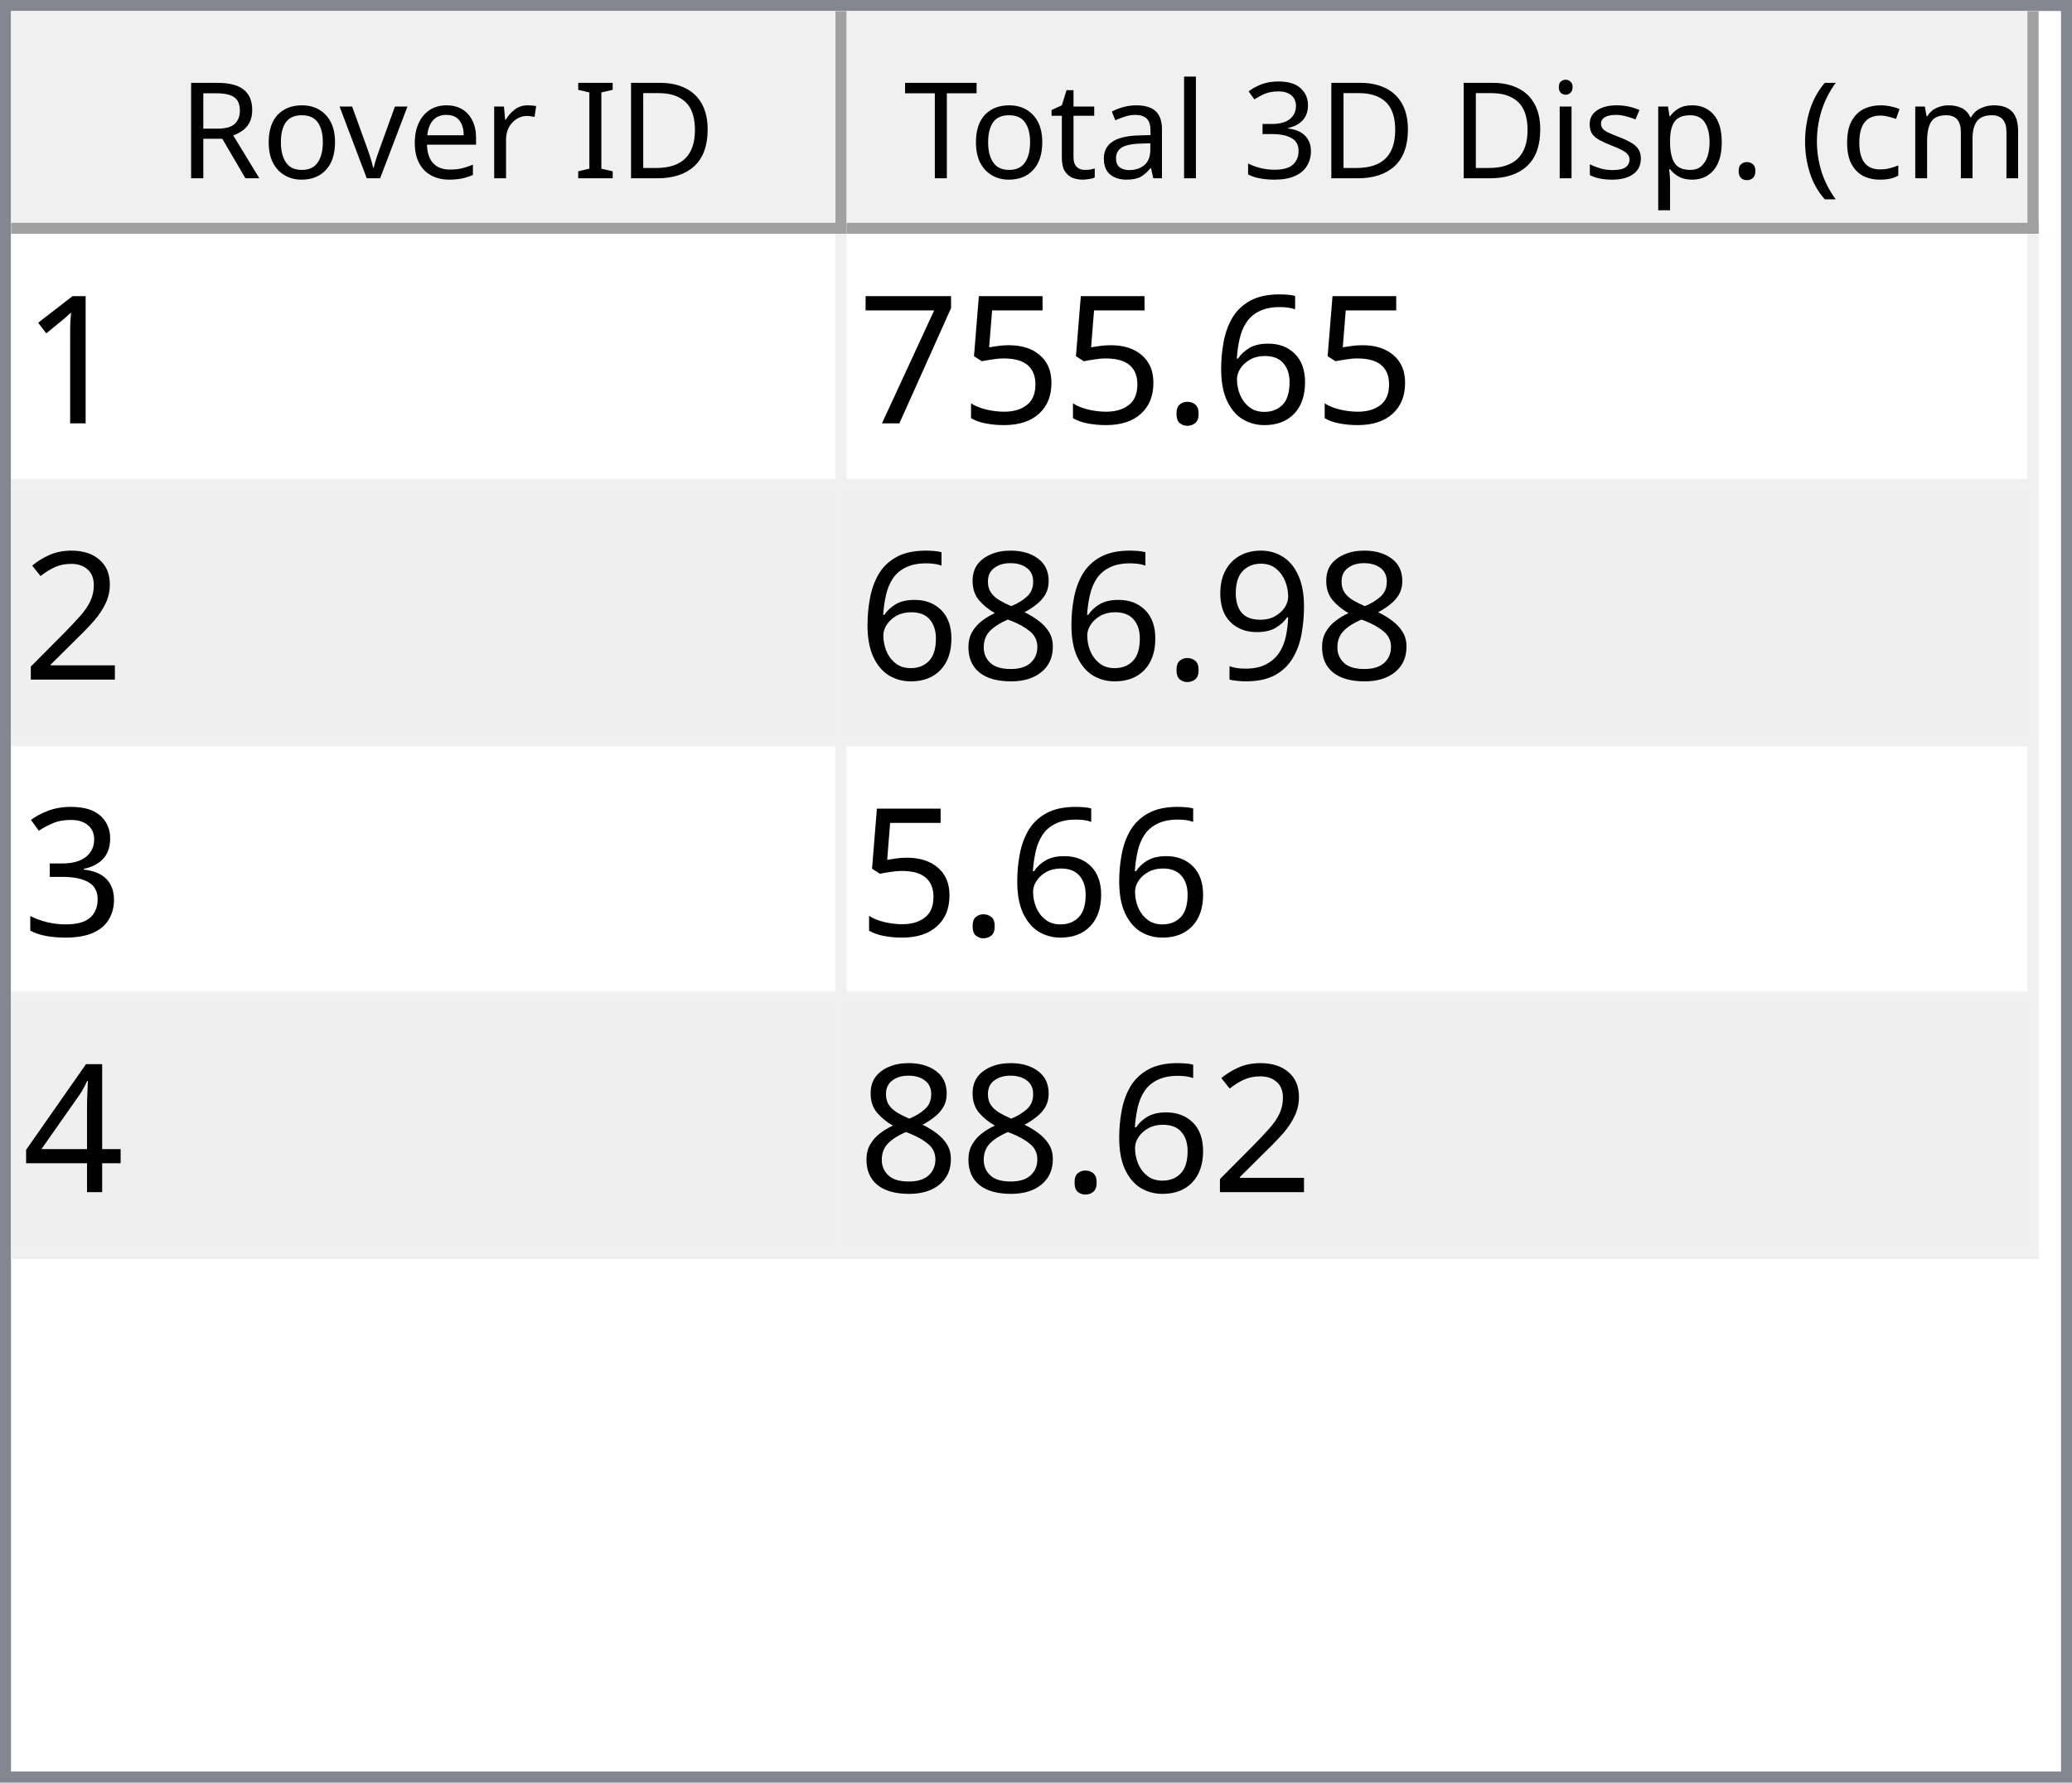
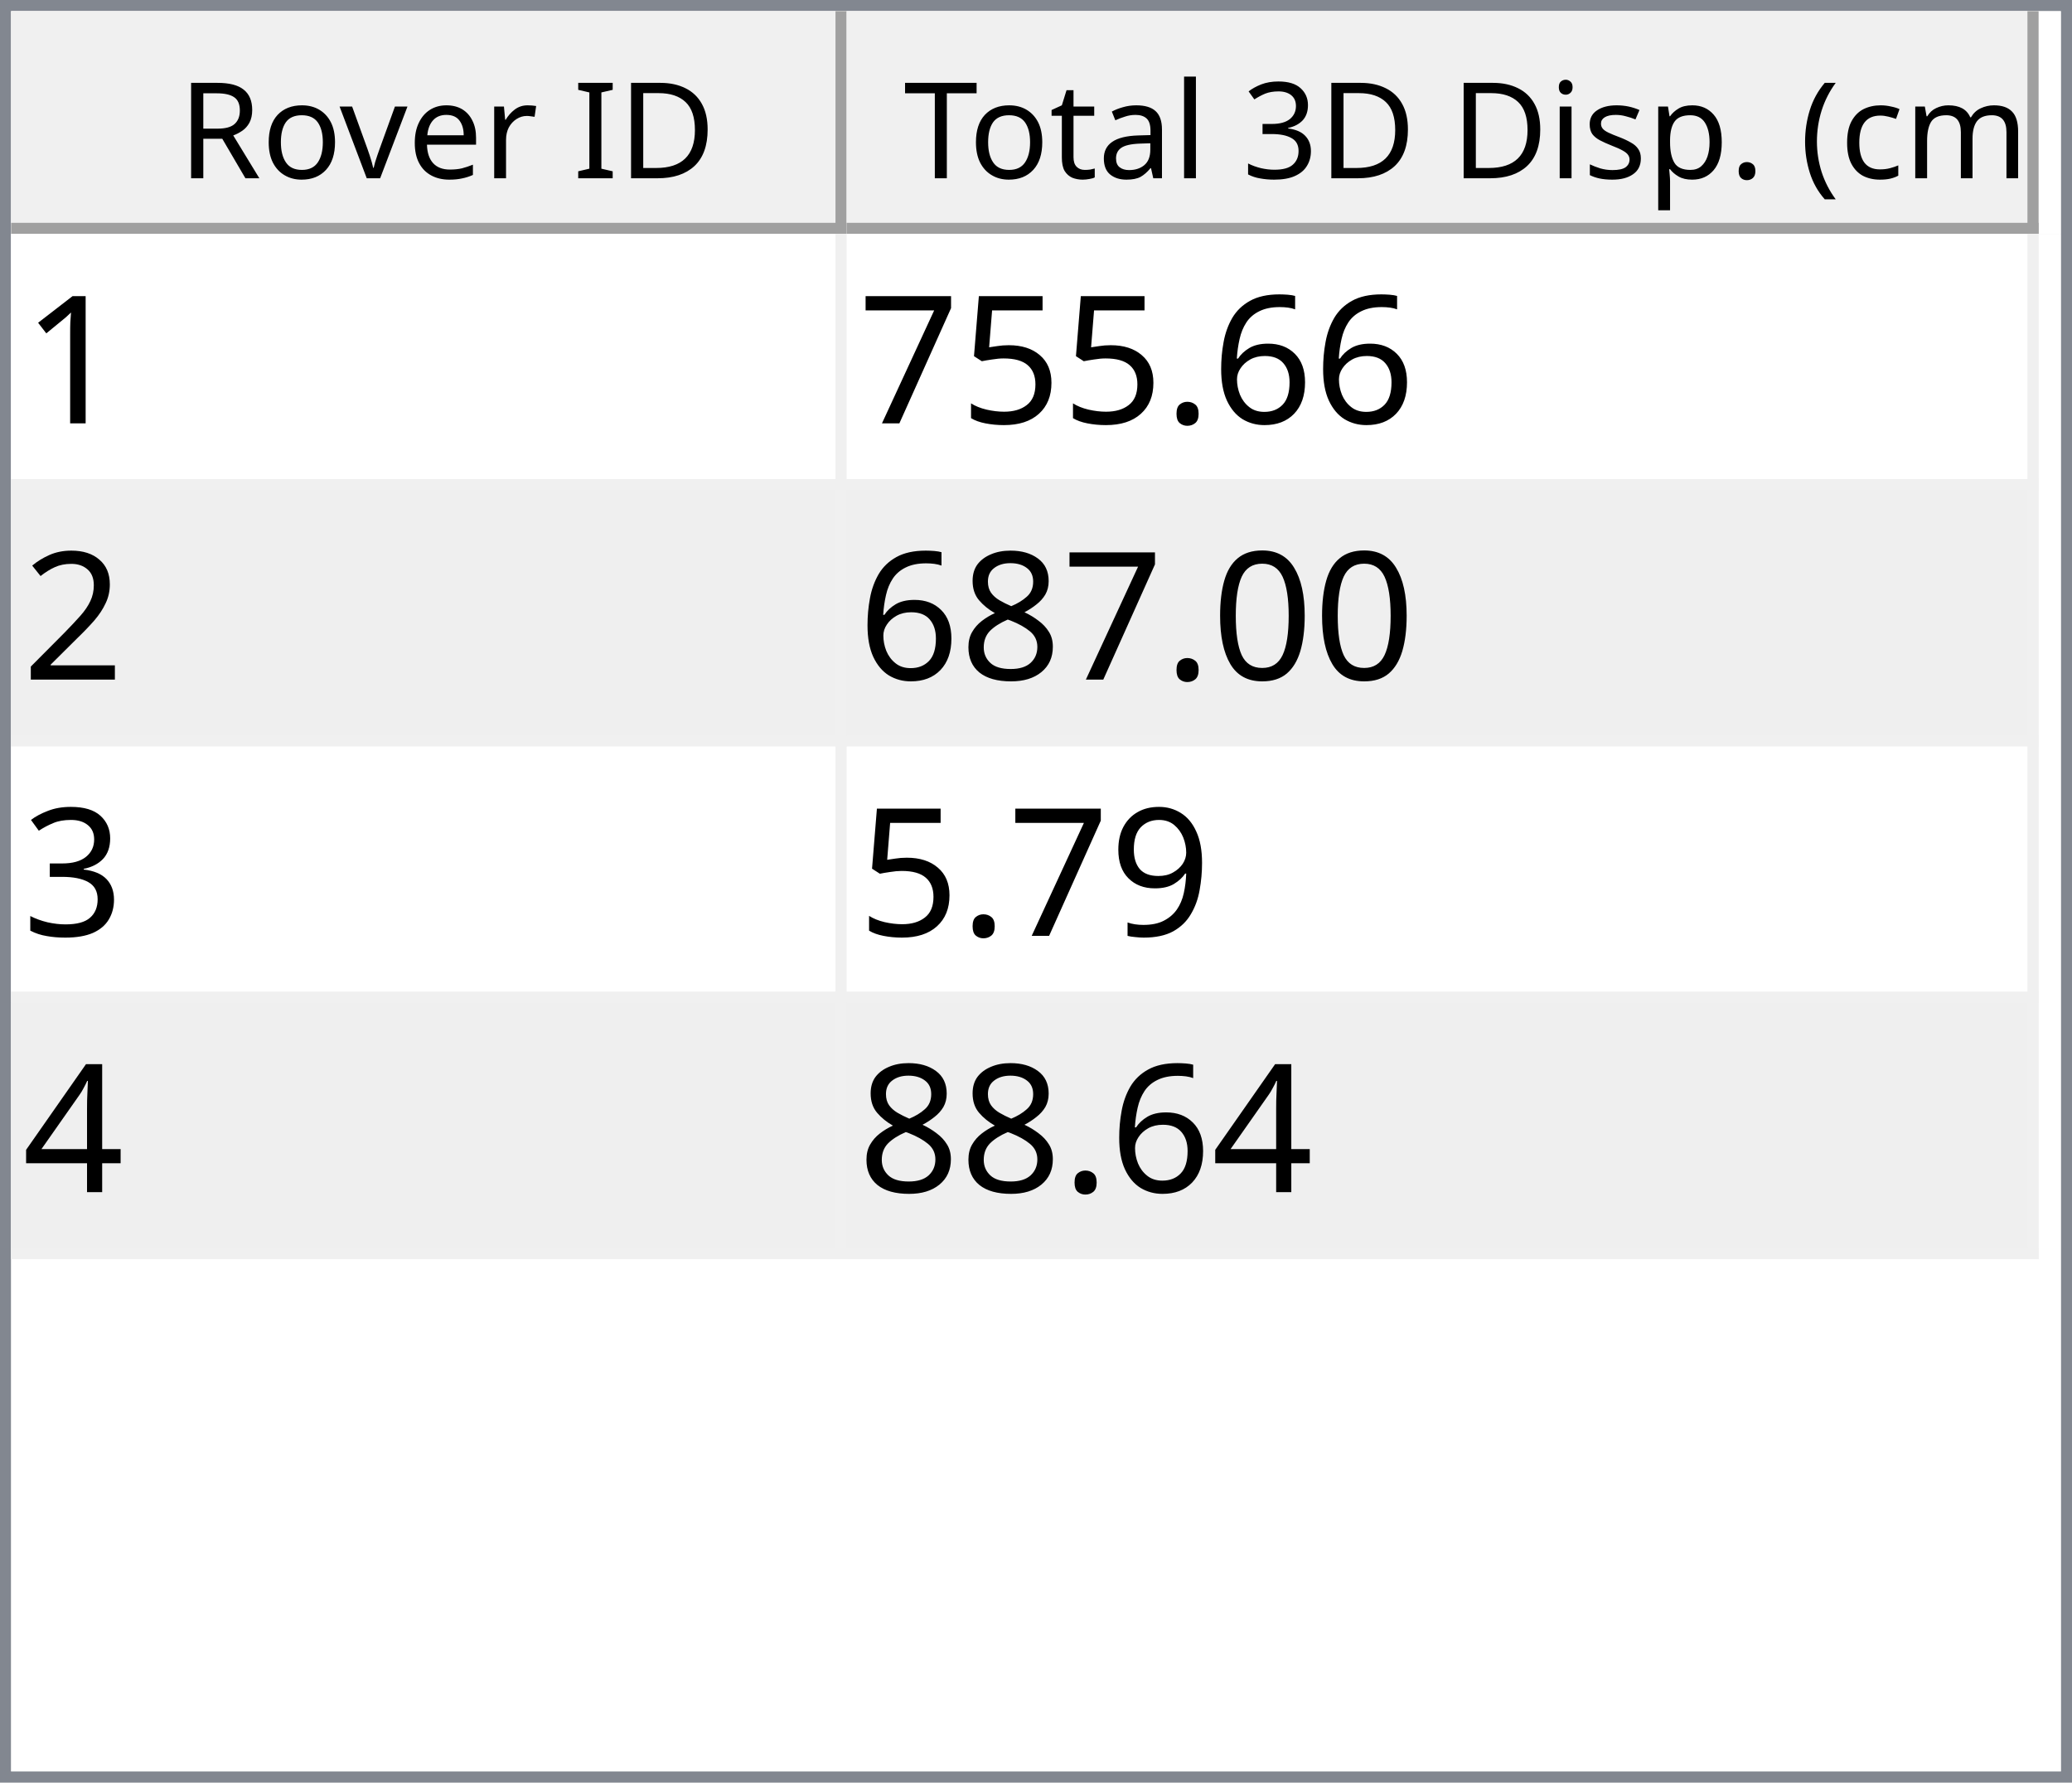
<svg xmlns="http://www.w3.org/2000/svg" style="fill-opacity:1; color-rendering:auto; color-interpolation:auto; text-rendering:auto; stroke:black; stroke-linecap:square; stroke-miterlimit:10; shape-rendering:auto; stroke-opacity:1; fill:black; stroke-dasharray:none; font-weight:normal; stroke-width:1; font-family:'Dialog'; font-style:normal; stroke-linejoin:miter; font-size:12px; stroke-dashoffset:0; image-rendering:auto;" width="186" height="160">
  <defs id="genericDefs" />
  <g>
    <defs id="defs1">
      <clipPath clipPathUnits="userSpaceOnUse" id="clipPath1">
        <path d="M0 0 L186 0 L186 160 L0 160 L0 0 Z" />
      </clipPath>
      <clipPath clipPathUnits="userSpaceOnUse" id="clipPath2">
        <path d="M0 0 L0 160 L186 160 L186 0 Z" />
      </clipPath>
      <clipPath clipPathUnits="userSpaceOnUse" id="clipPath3">
        <path d="M0 0 L0 20 L184 20 L184 0 Z" />
      </clipPath>
      <clipPath clipPathUnits="userSpaceOnUse" id="clipPath4">
        <path d="M0 0 L0 20 L75 20 L75 0 Z" />
      </clipPath>
      <clipPath clipPathUnits="userSpaceOnUse" id="clipPath5">
        <path d="M1 1 L1 19 L74 19 L74 1 Z" />
      </clipPath>
      <clipPath clipPathUnits="userSpaceOnUse" id="clipPath6">
        <path d="M0 0 L0 18 L73 18 L73 0 Z" />
      </clipPath>
      <clipPath clipPathUnits="userSpaceOnUse" id="clipPath7">
        <path d="M-0.5 -0.5 L-0.5 19.5 L74.5 19.5 L74.5 -0.5 Z" />
      </clipPath>
      <clipPath clipPathUnits="userSpaceOnUse" id="clipPath8">
        <path d="M0 0 L0 20 L107 20 L107 0 Z" />
      </clipPath>
      <clipPath clipPathUnits="userSpaceOnUse" id="clipPath9">
        <path d="M1 1 L1 19 L106 19 L106 1 Z" />
      </clipPath>
      <clipPath clipPathUnits="userSpaceOnUse" id="clipPath10">
        <path d="M0 0 L0 18 L105 18 L105 0 Z" />
      </clipPath>
      <clipPath clipPathUnits="userSpaceOnUse" id="clipPath11">
        <path d="M-0.5 -0.5 L-0.5 19.5 L106.5 19.5 L106.5 -0.5 Z" />
      </clipPath>
      <clipPath clipPathUnits="userSpaceOnUse" id="clipPath12">
        <path d="M0 0 L0 138 L184 138 L184 0 Z" />
      </clipPath>
      <clipPath clipPathUnits="userSpaceOnUse" id="clipPath13">
        <path d="M0 0 L0 92 L182 92 L182 0 Z" />
      </clipPath>
      <clipPath clipPathUnits="userSpaceOnUse" id="clipPath14">
        <path d="M-0.5 -0.5 L-0.5 91.5 L181.5 91.5 L181.5 -0.5 Z" />
      </clipPath>
      <clipPath clipPathUnits="userSpaceOnUse" id="clipPath15">
        <path d="M0 0 L0 22 L74 22 L74 0 Z" />
      </clipPath>
      <clipPath clipPathUnits="userSpaceOnUse" id="clipPath16">
        <path d="M0 0 L0 22 L106 22 L106 0 Z" />
      </clipPath>
      <font horiz-adv-x="64.551" id="font1">
        <font-face ascent="107.91" descent="25.098" units-per-em="100" style="font-style:normal; font-family:Segoe UI; font-weight:normal;" />
        <missing-glyph horiz-adv-x="64.551" d="M8.109 0 L8.109 68.266 L56.453 68.266 L56.453 0 L8.109 0 ZM15.328 7.234 L49.219 7.234 L49.219 61.031 L15.328 61.031 L15.328 7.234 Z" />
        <glyph unicode="D" horiz-adv-x="70.117" d="M9.188 0 L9.188 70.016 L28.516 70.016 Q65.531 70.016 65.531 35.891 Q65.531 19.672 55.25 9.836 Q44.969 0 27.734 0 L9.188 0 ZM17.391 62.594 L17.391 7.422 L27.828 7.422 Q41.609 7.422 49.273 14.797 Q56.938 22.172 56.938 35.688 Q56.938 62.594 28.328 62.594 L17.391 62.594 Z" />
        <glyph unicode="I" horiz-adv-x="26.611" d="M17.391 0 L9.188 0 L9.188 70.016 L17.391 70.016 L17.391 0 Z" />
        <glyph unicode=" " horiz-adv-x="27.393" d="" />
        <glyph unicode="r" horiz-adv-x="34.766" d="M34.188 41.891 Q32.078 43.5 28.125 43.5 Q23 43.5 19.555 38.672 Q16.109 33.844 16.109 25.484 L16.109 0 L8.109 0 L8.109 50 L16.109 50 L16.109 39.703 L16.312 39.703 Q18.016 44.969 21.531 47.922 Q25.047 50.875 29.391 50.875 Q32.516 50.875 34.188 50.203 L34.188 41.891 Z" />
        <glyph unicode="e" horiz-adv-x="52.295" d="M48.297 23 L12.984 23 Q13.188 14.656 17.484 10.109 Q21.781 5.562 29.297 5.562 Q37.75 5.562 44.828 11.141 L44.828 3.609 Q38.234 -1.172 27.391 -1.172 Q16.797 -1.172 10.742 5.641 Q4.688 12.453 4.688 24.812 Q4.688 36.469 11.305 43.82 Q17.922 51.172 27.734 51.172 Q37.547 51.172 42.922 44.828 Q48.297 38.484 48.297 27.203 L48.297 23 ZM40.094 29.781 Q40.047 36.719 36.75 40.578 Q33.453 44.438 27.594 44.438 Q21.922 44.438 17.969 40.383 Q14.016 36.328 13.094 29.781 L40.094 29.781 Z" />
        <glyph unicode="v" horiz-adv-x="47.9" d="M47.406 50 L27.484 0 L19.625 0 L0.688 50 L9.469 50 L22.172 13.672 Q23.578 9.672 23.922 6.688 L24.125 6.688 Q24.609 10.453 25.688 13.484 L38.969 50 L47.406 50 Z" />
        <glyph unicode="o" horiz-adv-x="58.594" d="M29 -1.172 Q17.922 -1.172 11.305 5.836 Q4.688 12.844 4.688 24.422 Q4.688 37.016 11.57 44.094 Q18.453 51.172 30.172 51.172 Q41.359 51.172 47.633 44.289 Q53.906 37.406 53.906 25.203 Q53.906 13.234 47.141 6.031 Q40.375 -1.172 29 -1.172 ZM29.594 44.438 Q21.875 44.438 17.383 39.188 Q12.891 33.938 12.891 24.703 Q12.891 15.828 17.43 10.695 Q21.969 5.562 29.594 5.562 Q37.359 5.562 41.531 10.594 Q45.703 15.625 45.703 24.906 Q45.703 34.281 41.531 39.359 Q37.359 44.438 29.594 44.438 Z" />
        <glyph unicode="R" horiz-adv-x="59.814" d="M59.375 0 L49.609 0 L37.891 19.625 Q36.281 22.359 34.766 24.289 Q33.25 26.219 31.664 27.438 Q30.078 28.656 28.25 29.219 Q26.422 29.781 24.125 29.781 L17.391 29.781 L17.391 0 L9.188 0 L9.188 70.016 L30.078 70.016 Q34.672 70.016 38.555 68.867 Q42.438 67.719 45.289 65.375 Q48.141 63.031 49.758 59.547 Q51.375 56.062 51.375 51.375 Q51.375 47.703 50.273 44.656 Q49.172 41.609 47.148 39.211 Q45.125 36.812 42.266 35.133 Q39.406 33.453 35.844 32.516 L35.844 32.328 Q37.594 31.547 38.891 30.547 Q40.188 29.547 41.359 28.18 Q42.531 26.812 43.68 25.078 Q44.828 23.344 46.234 21.047 L59.375 0 ZM17.391 62.594 L17.391 37.203 L28.516 37.203 Q31.594 37.203 34.203 38.133 Q36.812 39.062 38.719 40.797 Q40.625 42.531 41.703 45.047 Q42.781 47.562 42.781 50.688 Q42.781 56.297 39.141 59.445 Q35.5 62.594 28.609 62.594 L17.391 62.594 Z" />
        <glyph unicode=")" horiz-adv-x="30.176" d="M8.297 -15.922 L1.172 -15.922 Q16.406 2.344 16.406 26.812 Q16.406 51.469 1.078 70.016 L8.297 70.016 Q23.531 52.156 23.531 26.703 Q23.531 1.375 8.297 -15.922 Z" />
        <glyph unicode="m" horiz-adv-x="86.133" d="M79.109 0 L71.094 0 L71.094 28.719 Q71.094 37.016 68.531 40.727 Q65.969 44.438 59.906 44.438 Q54.781 44.438 51.195 39.75 Q47.609 35.062 47.609 28.516 L47.609 0 L39.594 0 L39.594 29.688 Q39.594 44.438 28.219 44.438 Q22.953 44.438 19.531 40.016 Q16.109 35.594 16.109 28.516 L16.109 0 L8.109 0 L8.109 50 L16.109 50 L16.109 42.094 L16.312 42.094 Q21.625 51.172 31.844 51.172 Q36.969 51.172 40.773 48.312 Q44.578 45.453 46 40.828 Q51.562 51.172 62.594 51.172 Q79.109 51.172 79.109 30.812 L79.109 0 Z" />
        <glyph unicode="c" horiz-adv-x="46.191" d="M42.188 2.297 Q36.422 -1.172 28.516 -1.172 Q17.828 -1.172 11.258 5.789 Q4.688 12.75 4.688 23.828 Q4.688 36.188 11.766 43.68 Q18.844 51.172 30.672 51.172 Q37.25 51.172 42.281 48.734 L42.281 40.531 Q36.719 44.438 30.375 44.438 Q22.703 44.438 17.797 38.945 Q12.891 33.453 12.891 24.516 Q12.891 15.719 17.508 10.641 Q22.125 5.562 29.891 5.562 Q36.422 5.562 42.188 9.906 L42.188 2.297 Z" />
        <glyph unicode="(" horiz-adv-x="30.176" d="M29.109 -15.922 L21.969 -15.922 Q6.844 1.375 6.844 26.703 Q6.844 52.156 21.969 70.016 L29.203 70.016 Q13.875 51.469 13.875 26.812 Q13.875 2.344 29.109 -15.922 Z" />
        <glyph unicode="." horiz-adv-x="21.68" d="M10.891 -1.078 Q8.641 -1.078 7.055 0.539 Q5.469 2.156 5.469 4.391 Q5.469 6.641 7.055 8.273 Q8.641 9.906 10.891 9.906 Q13.188 9.906 14.797 8.273 Q16.406 6.641 16.406 4.391 Q16.406 2.156 14.797 0.539 Q13.188 -1.078 10.891 -1.078 Z" />
        <glyph unicode="p" horiz-adv-x="58.789" d="M16.312 7.234 L16.109 7.234 L16.109 -23 L8.109 -23 L8.109 50 L16.109 50 L16.109 41.219 L16.312 41.219 Q22.219 51.172 33.594 51.172 Q43.266 51.172 48.688 44.461 Q54.109 37.75 54.109 26.469 Q54.109 13.922 48 6.375 Q41.891 -1.172 31.297 -1.172 Q21.578 -1.172 16.312 7.234 ZM16.109 27.391 L16.109 20.406 Q16.109 14.203 20.141 9.883 Q24.172 5.562 30.375 5.562 Q37.641 5.562 41.773 11.133 Q45.906 16.703 45.906 26.609 Q45.906 34.969 42.047 39.703 Q38.188 44.438 31.594 44.438 Q24.609 44.438 20.359 39.578 Q16.109 34.719 16.109 27.391 Z" />
        <glyph unicode="s" horiz-adv-x="42.432" d="M5.078 1.812 L5.078 10.406 Q11.625 5.562 19.484 5.562 Q30.031 5.562 30.031 12.594 Q30.031 14.594 29.125 15.992 Q28.219 17.391 26.68 18.461 Q25.141 19.531 23.07 20.383 Q21 21.234 18.609 22.172 Q15.281 23.484 12.766 24.828 Q10.25 26.172 8.57 27.859 Q6.891 29.547 6.031 31.695 Q5.172 33.844 5.172 36.719 Q5.172 40.234 6.789 42.945 Q8.406 45.656 11.086 47.484 Q13.766 49.312 17.211 50.242 Q20.656 51.172 24.312 51.172 Q30.812 51.172 35.938 48.922 L35.938 40.828 Q30.422 44.438 23.25 44.438 Q21 44.438 19.195 43.922 Q17.391 43.406 16.094 42.477 Q14.797 41.547 14.086 40.258 Q13.375 38.969 13.375 37.406 Q13.375 35.453 14.086 34.133 Q14.797 32.812 16.164 31.789 Q17.531 30.766 19.484 29.938 Q21.438 29.109 23.922 28.125 Q27.25 26.859 29.883 25.516 Q32.516 24.172 34.375 22.484 Q36.234 20.797 37.234 18.602 Q38.234 16.406 38.234 13.375 Q38.234 9.672 36.602 6.938 Q34.969 4.203 32.234 2.398 Q29.5 0.594 25.93 -0.289 Q22.359 -1.172 18.453 -1.172 Q10.75 -1.172 5.078 1.812 Z" />
        <glyph unicode="i" horiz-adv-x="24.219" d="M12.203 62.703 Q10.062 62.703 8.547 64.164 Q7.031 65.625 7.031 67.875 Q7.031 70.125 8.547 71.609 Q10.062 73.094 12.203 73.094 Q14.406 73.094 15.945 71.609 Q17.484 70.125 17.484 67.875 Q17.484 65.719 15.945 64.211 Q14.406 62.703 12.203 62.703 ZM16.109 0 L8.109 0 L8.109 50 L16.109 50 L16.109 0 Z" />
        <glyph unicode="3" horiz-adv-x="53.906" d="M46.531 19.828 Q46.531 15.094 44.75 11.211 Q42.969 7.328 39.719 4.57 Q36.469 1.812 31.93 0.297 Q27.391 -1.219 21.922 -1.219 Q11.922 -1.219 6 2.594 L6 11.188 Q13.094 5.609 22.219 5.609 Q25.875 5.609 28.828 6.539 Q31.781 7.469 33.906 9.227 Q36.031 10.984 37.18 13.477 Q38.328 15.969 38.328 19.094 Q38.328 32.812 18.797 32.812 L12.984 32.812 L12.984 39.594 L18.5 39.594 Q35.797 39.594 35.797 52.484 Q35.797 64.406 22.609 64.406 Q15.188 64.406 8.688 59.422 L8.688 67.188 Q15.375 71.188 24.609 71.188 Q29 71.188 32.57 69.969 Q36.141 68.75 38.68 66.555 Q41.219 64.359 42.609 61.281 Q44 58.203 44 54.5 Q44 40.672 30.031 36.719 L30.031 36.531 Q33.594 36.141 36.625 34.797 Q39.656 33.453 41.852 31.305 Q44.047 29.156 45.289 26.25 Q46.531 23.344 46.531 19.828 Z" />
        <glyph unicode="l" horiz-adv-x="24.219" d="M16.109 0 L8.109 0 L8.109 74.031 L16.109 74.031 L16.109 0 Z" />
        <glyph unicode="a" horiz-adv-x="50.879" d="M43.891 0 L35.891 0 L35.891 7.812 L35.688 7.812 Q30.469 -1.172 20.312 -1.172 Q12.844 -1.172 8.617 2.781 Q4.391 6.734 4.391 13.281 Q4.391 27.297 20.906 29.594 L35.891 31.688 Q35.891 44.438 25.594 44.438 Q16.547 44.438 9.281 38.281 L9.281 46.484 Q16.656 51.172 26.266 51.172 Q43.891 51.172 43.891 32.516 L43.891 0 ZM35.891 25.297 L23.828 23.641 Q18.266 22.859 15.43 20.875 Q12.594 18.891 12.594 13.875 Q12.594 10.203 15.211 7.883 Q17.828 5.562 22.172 5.562 Q28.125 5.562 32.008 9.742 Q35.891 13.922 35.891 20.312 L35.891 25.297 Z" />
        <glyph unicode="t" horiz-adv-x="33.887" d="M31.297 0.484 Q28.469 -1.078 23.828 -1.078 Q10.688 -1.078 10.688 13.578 L10.688 43.172 L2.094 43.172 L2.094 50 L10.688 50 L10.688 62.203 L18.703 64.797 L18.703 50 L31.297 50 L31.297 43.172 L18.703 43.172 L18.703 14.984 Q18.703 9.969 20.414 7.82 Q22.125 5.672 26.078 5.672 Q29.109 5.672 31.297 7.328 L31.297 0.484 Z" />
        <glyph unicode="T" horiz-adv-x="52.393" d="M50.594 62.594 L30.375 62.594 L30.375 0 L22.172 0 L22.172 62.594 L2 62.594 L2 70.016 L50.594 70.016 L50.594 62.594 Z" />
      </font>
      <font horiz-adv-x="75.0" id="font2">
        <font-face ascent="100.537" descent="21.973" units-per-em="100" style="font-style:normal; font-family:sans-serif; font-weight:normal;" />
        <missing-glyph horiz-adv-x="75.0" d="M12.5 0 L12.5 62.5 L62.5 62.5 L62.5 0 L12.5 0 ZM14.062 1.562 L60.938 1.562 L60.938 60.938 L14.062 60.938 L14.062 1.562 Z" />
        <glyph unicode="1" horiz-adv-x="55.615" d="M37.25 0 L28.469 0 L28.469 56 Q25.297 52.984 20.141 49.953 Q14.984 46.922 10.891 45.406 L10.891 53.906 Q18.266 57.375 23.781 62.305 Q29.297 67.234 31.594 71.875 L37.25 71.875 L37.25 0 Z" />
        <glyph unicode="6" horiz-adv-x="55.615" d="M49.75 54.047 L41.016 53.375 Q39.844 58.547 37.703 60.891 Q34.125 64.656 28.906 64.656 Q24.703 64.656 21.531 62.312 Q17.391 59.281 14.992 53.469 Q12.594 47.656 12.5 36.922 Q15.672 41.75 20.266 44.094 Q24.859 46.438 29.891 46.438 Q38.672 46.438 44.852 39.969 Q51.031 33.5 51.031 23.25 Q51.031 16.5 48.125 10.719 Q45.219 4.938 40.141 1.859 Q35.062 -1.219 28.609 -1.219 Q17.625 -1.219 10.695 6.859 Q3.766 14.938 3.766 33.5 Q3.766 54.25 11.422 63.672 Q18.109 71.875 29.438 71.875 Q37.891 71.875 43.289 67.141 Q48.688 62.406 49.75 54.047 ZM13.875 23.188 Q13.875 18.656 15.797 14.508 Q17.719 10.359 21.188 8.18 Q24.656 6 28.469 6 Q34.031 6 38.039 10.492 Q42.047 14.984 42.047 22.703 Q42.047 30.125 38.086 34.398 Q34.125 38.672 28.125 38.672 Q22.172 38.672 18.023 34.398 Q13.875 30.125 13.875 23.188 Z" />
        <glyph unicode="." horiz-adv-x="27.783" d="M9.078 0 L9.078 10.016 L19.094 10.016 L19.094 0 L9.078 0 Z" />
        <glyph unicode="5" horiz-adv-x="55.615" d="M4.156 18.75 L13.375 19.531 Q14.406 12.797 18.141 9.398 Q21.875 6 27.156 6 Q33.5 6 37.891 10.789 Q42.281 15.578 42.281 23.484 Q42.281 31 38.062 35.352 Q33.844 39.703 27 39.703 Q22.75 39.703 19.336 37.773 Q15.922 35.844 13.969 32.766 L5.719 33.844 L12.641 70.609 L48.25 70.609 L48.25 62.203 L19.672 62.203 L15.828 42.969 Q22.266 47.469 29.344 47.469 Q38.719 47.469 45.164 40.969 Q51.609 34.469 51.609 24.266 Q51.609 14.547 45.953 7.469 Q39.062 -1.219 27.156 -1.219 Q17.391 -1.219 11.211 4.25 Q5.031 9.719 4.156 18.75 Z" />
        <glyph unicode="7" horiz-adv-x="55.615" d="M4.734 62.203 L4.734 70.656 L51.078 70.656 L51.078 63.812 Q44.234 56.547 37.523 44.484 Q30.812 32.422 27.156 19.672 Q24.516 10.688 23.781 0 L14.75 0 Q14.891 8.453 18.062 20.414 Q21.234 32.375 27.172 43.484 Q33.109 54.594 39.797 62.203 L4.734 62.203 Z" />
        <glyph unicode="2" horiz-adv-x="55.615" d="M50.344 8.453 L50.344 0 L3.031 0 Q2.938 3.172 4.047 6.109 Q5.859 10.938 9.836 15.625 Q13.812 20.312 21.344 26.469 Q33.016 36.031 37.117 41.625 Q41.219 47.219 41.219 52.203 Q41.219 57.422 37.477 61.008 Q33.734 64.594 27.734 64.594 Q21.391 64.594 17.578 60.789 Q13.766 56.984 13.719 50.25 L4.688 51.172 Q5.609 61.281 11.664 66.578 Q17.719 71.875 27.938 71.875 Q38.234 71.875 44.242 66.164 Q50.25 60.453 50.25 52 Q50.25 47.703 48.492 43.555 Q46.734 39.406 42.656 34.812 Q38.578 30.219 29.109 22.219 Q21.188 15.578 18.945 13.211 Q16.703 10.844 15.234 8.453 L50.344 8.453 Z" />
-         <glyph unicode="9" horiz-adv-x="55.615" d="M5.469 16.547 L13.922 17.328 Q14.984 11.375 18.016 8.688 Q21.047 6 25.781 6 Q29.828 6 32.883 7.859 Q35.938 9.719 37.891 12.82 Q39.844 15.922 41.164 21.195 Q42.484 26.469 42.484 31.938 Q42.484 32.516 42.438 33.688 Q39.797 29.5 35.234 26.883 Q30.672 24.266 25.344 24.266 Q16.453 24.266 10.305 30.711 Q4.156 37.156 4.156 47.703 Q4.156 58.594 10.578 65.234 Q17 71.875 26.656 71.875 Q33.641 71.875 39.43 68.117 Q45.219 64.359 48.219 57.398 Q51.219 50.438 51.219 37.25 Q51.219 23.531 48.242 15.406 Q45.266 7.281 39.383 3.031 Q33.5 -1.219 25.594 -1.219 Q17.188 -1.219 11.867 3.445 Q6.547 8.109 5.469 16.547 ZM41.453 48.141 Q41.453 55.719 37.43 60.156 Q33.406 64.594 27.734 64.594 Q21.875 64.594 17.531 59.812 Q13.188 55.031 13.188 47.406 Q13.188 40.578 17.312 36.305 Q21.438 32.031 27.484 32.031 Q33.594 32.031 37.523 36.305 Q41.453 40.578 41.453 48.141 Z" />
+         <glyph unicode="0" horiz-adv-x="55.615" d="M4.156 35.297 Q4.156 48 6.766 55.742 Q9.375 63.484 14.523 67.68 Q19.672 71.875 27.484 71.875 Q33.25 71.875 37.594 69.555 Q41.938 67.234 44.773 62.867 Q47.609 58.5 49.219 52.227 Q50.828 45.953 50.828 35.297 Q50.828 22.703 48.242 14.969 Q45.656 7.234 40.508 3.008 Q35.359 -1.219 27.484 -1.219 Q17.141 -1.219 11.234 6.203 Q4.156 15.141 4.156 35.297 ZM13.188 35.297 Q13.188 17.672 17.312 11.836 Q21.438 6 27.484 6 Q33.547 6 37.672 11.859 Q41.797 17.719 41.797 35.297 Q41.797 52.984 37.672 58.789 Q33.547 64.594 27.391 64.594 Q21.344 64.594 17.719 59.469 Q13.188 52.938 13.188 35.297 Z" />
        <glyph unicode="8" horiz-adv-x="55.615" d="M17.672 38.812 Q12.203 40.828 9.57 44.539 Q6.938 48.25 6.938 53.422 Q6.938 61.234 12.555 66.555 Q18.172 71.875 27.484 71.875 Q36.859 71.875 42.578 66.43 Q48.297 60.984 48.297 53.172 Q48.297 48.188 45.68 44.508 Q43.062 40.828 37.75 38.812 Q44.344 36.672 47.781 31.883 Q51.219 27.094 51.219 20.453 Q51.219 11.281 44.727 5.031 Q38.234 -1.219 27.641 -1.219 Q17.047 -1.219 10.547 5.055 Q4.047 11.328 4.047 20.703 Q4.047 27.688 7.594 32.398 Q11.141 37.109 17.672 38.812 ZM15.922 53.719 Q15.922 48.641 19.195 45.414 Q22.469 42.188 27.688 42.188 Q32.766 42.188 36.016 45.383 Q39.266 48.578 39.266 53.219 Q39.266 58.062 35.914 61.359 Q32.562 64.656 27.594 64.656 Q22.562 64.656 19.242 61.43 Q15.922 58.203 15.922 53.719 ZM13.094 20.656 Q13.094 16.891 14.875 13.375 Q16.656 9.859 20.172 7.93 Q23.688 6 27.734 6 Q34.031 6 38.133 10.055 Q42.234 14.109 42.234 20.359 Q42.234 26.703 38.016 30.859 Q33.797 35.016 27.438 35.016 Q21.234 35.016 17.164 30.914 Q13.094 26.812 13.094 20.656 Z" />
        <glyph unicode="3" horiz-adv-x="55.615" d="M4.203 18.891 L12.984 20.062 Q14.5 12.594 18.141 9.297 Q21.781 6 27 6 Q33.203 6 37.477 10.297 Q41.75 14.594 41.75 20.953 Q41.75 27 37.797 30.93 Q33.844 34.859 27.734 34.859 Q25.25 34.859 21.531 33.891 L22.516 41.609 Q23.391 41.5 23.922 41.5 Q29.547 41.5 34.039 44.43 Q38.531 47.359 38.531 53.469 Q38.531 58.297 35.258 61.477 Q31.984 64.656 26.812 64.656 Q21.688 64.656 18.266 61.43 Q14.844 58.203 13.875 51.766 L5.078 53.328 Q6.688 62.156 12.398 67.016 Q18.109 71.875 26.609 71.875 Q32.469 71.875 37.398 69.359 Q42.328 66.844 44.945 62.5 Q47.562 58.156 47.562 53.266 Q47.562 48.641 45.07 44.828 Q42.578 41.016 37.703 38.766 Q44.047 37.312 47.562 32.695 Q51.078 28.078 51.078 21.141 Q51.078 11.766 44.242 5.25 Q37.406 -1.266 26.953 -1.266 Q17.531 -1.266 11.305 4.352 Q5.078 9.969 4.203 18.891 Z" />
+         <glyph unicode="9" horiz-adv-x="55.615" d="M5.469 16.547 L13.922 17.328 Q14.984 11.375 18.016 8.688 Q21.047 6 25.781 6 Q29.828 6 32.883 7.859 Q35.938 9.719 37.891 12.82 Q39.844 15.922 41.164 21.195 Q42.484 26.469 42.484 31.938 Q42.484 32.516 42.438 33.688 Q39.797 29.5 35.234 26.883 Q30.672 24.266 25.344 24.266 Q16.453 24.266 10.305 30.711 Q4.156 37.156 4.156 47.703 Q4.156 58.594 10.578 65.234 Q17 71.875 26.656 71.875 Q33.641 71.875 39.43 68.117 Q45.219 64.359 48.219 57.398 Q51.219 50.438 51.219 37.25 Q51.219 23.531 48.242 15.406 Q45.266 7.281 39.383 3.031 Q33.5 -1.219 25.594 -1.219 Q17.188 -1.219 11.867 3.445 Q6.547 8.109 5.469 16.547 ZM41.453 48.141 Q41.453 55.719 37.43 60.156 Q33.406 64.594 27.734 64.594 Q21.875 64.594 17.531 59.812 Q13.188 55.031 13.188 47.406 Q13.188 40.578 17.312 36.305 Q21.438 32.031 27.484 32.031 Q33.594 32.031 37.523 36.305 Q41.453 40.578 41.453 48.141 Z" />
        <glyph unicode="4" horiz-adv-x="55.615" d="M32.328 0 L32.328 17.141 L1.266 17.141 L1.266 25.203 L33.938 71.578 L41.109 71.578 L41.109 25.203 L50.781 25.203 L50.781 17.141 L41.109 17.141 L41.109 0 L32.328 0 ZM32.328 25.203 L32.328 57.469 L9.906 25.203 L32.328 25.203 Z" />
      </font>
    </defs>
    <g style="fill:white; stroke:white;">
      <rect x="0" y="0" width="186" style="clip-path:url(#clipPath1); stroke:none;" height="160" />
    </g>
    <g style="fill:white; text-rendering:optimizeSpeed; color-rendering:optimizeSpeed; image-rendering:optimizeSpeed; shape-rendering:crispEdges; stroke:white; color-interpolation:sRGB;">
      <rect x="0" width="186" height="160" y="0" style="stroke:none;" />
      <path style="stroke:none;" d="M0 160 L186 160 L186 0 L0 0 Z" />
    </g>
    <g style="fill:rgb(240,240,240); font-family:'Segoe UI'; stroke:rgb(240,240,240);">
      <rect x="0" y="0" width="186" style="clip-path:url(#clipPath2); stroke:none;" height="160" />
    </g>
    <g style="fill:rgb(130,135,144); font-family:'Segoe UI'; stroke:rgb(130,135,144);">
      <path d="M0 0 L186 0 L186 160 L0 160 L0 0 ZM1 1 L185 1 L185 159 L1 159 L1 1 Z" style="fill-rule:evenodd; clip-path:url(#clipPath2); stroke:none;" />
    </g>
    <g style="fill:white; font-family:'Segoe UI'; stroke:white;" transform="translate(1,1)">
      <rect x="0" y="0" width="184" style="clip-path:url(#clipPath3); stroke:none;" height="20" />
    </g>
    <g style="fill:rgb(240,240,240); font-family:'Segoe UI'; stroke:rgb(240,240,240);" transform="translate(1,1)">
      <rect x="0" y="0" width="75" style="clip-path:url(#clipPath4); stroke:none;" height="20" />
    </g>
    <g style="font-family:'Segoe UI';" transform="translate(2,2)">
      <text x="14" xml:space="preserve" y="14" style="clip-path:url(#clipPath6); stroke:none;">Rover ID</text>
    </g>
    <g style="fill:rgb(160,160,160); font-family:'Segoe UI'; stroke:rgb(160,160,160); stroke-linejoin:bevel;" transform="translate(1.5,1.5)">
      <line x1="74" x2="74" y1="0" style="fill:none; clip-path:url(#clipPath7);" y2="19" />
    </g>
    <g style="fill:rgb(160,160,160); font-family:'Segoe UI'; stroke:rgb(160,160,160); stroke-linejoin:bevel;" transform="matrix(1,0,0,1,1,1) translate(0.5,0.5)">
      <line x1="0" x2="74" y1="19" style="fill:none; clip-path:url(#clipPath7);" y2="19" />
    </g>
    <g style="fill:rgb(240,240,240); font-family:'Segoe UI'; stroke:rgb(240,240,240);" transform="translate(76,1)">
      <rect x="0" y="0" width="107" style="clip-path:url(#clipPath8); stroke:none;" height="20" />
    </g>
    <g style="font-family:'Segoe UI';" transform="translate(77,2)">
      <text x="1" xml:space="preserve" y="14" style="clip-path:url(#clipPath10); stroke:none;"> Total 3D Disp. (cm)</text>
    </g>
    <g style="fill:rgb(160,160,160); font-family:'Segoe UI'; stroke:rgb(160,160,160); stroke-linejoin:bevel;" transform="translate(76.5,1.5)">
      <line x1="106" x2="106" y1="0" style="fill:none; clip-path:url(#clipPath11);" y2="19" />
    </g>
    <g style="fill:rgb(160,160,160); font-family:'Segoe UI'; stroke:rgb(160,160,160); stroke-linejoin:bevel;" transform="matrix(1,0,0,1,76,1) translate(0.5,0.5)">
      <line x1="0" x2="106" y1="19" style="fill:none; clip-path:url(#clipPath11);" y2="19" />
    </g>
    <g style="fill:white; font-family:'Segoe UI'; stroke:white;" transform="translate(1,21)">
      <rect x="0" y="0" width="184" style="clip-path:url(#clipPath12); stroke:none;" height="138" />
    </g>
    <g style="fill:rgb(240,240,240); font-size:16px; font-family:sans-serif; stroke:rgb(240,240,240);" transform="translate(1,21)">
      <rect x="0" y="0" width="182" style="clip-path:url(#clipPath13); stroke:none;" height="92" />
      <line transform="translate(0.5,0.5)" x1="0" x2="181" y1="22" style="clip-path:url(#clipPath14); fill:none; stroke-linejoin:bevel;" y2="22" />
    </g>
    <g transform="matrix(1,0,0,1,1,21) translate(0.5,0.5)" style="fill:rgb(240,240,240); font-size:16px; font-family:sans-serif; stroke:rgb(240,240,240); stroke-linejoin:bevel;">
      <line x1="0" x2="181" y1="45" style="fill:none; clip-path:url(#clipPath14);" y2="45" />
    </g>
    <g transform="matrix(1,0,0,1,1,21) translate(0.5,0.5)" style="fill:rgb(240,240,240); font-size:16px; font-family:sans-serif; stroke:rgb(240,240,240); stroke-linejoin:bevel;">
      <line x1="0" x2="181" y1="68" style="fill:none; clip-path:url(#clipPath14);" y2="68" />
    </g>
    <g transform="matrix(1,0,0,1,1,21) translate(0.5,0.5)" style="fill:rgb(240,240,240); font-size:16px; font-family:sans-serif; stroke:rgb(240,240,240); stroke-linejoin:bevel;">
      <line x1="0" x2="181" y1="91" style="fill:none; clip-path:url(#clipPath14);" y2="91" />
    </g>
    <g transform="matrix(1,0,0,1,1,21) translate(0.5,0.5)" style="fill:rgb(240,240,240); font-size:16px; font-family:sans-serif; stroke:rgb(240,240,240); stroke-linejoin:bevel;">
      <line x1="74" x2="74" y1="0" style="fill:none; clip-path:url(#clipPath14);" y2="91" />
    </g>
    <g transform="matrix(1,0,0,1,1,21) translate(0.5,0.5)" style="fill:rgb(240,240,240); font-size:16px; font-family:sans-serif; stroke:rgb(240,240,240); stroke-linejoin:bevel;">
      <line x1="181" x2="181" y1="0" style="fill:none; clip-path:url(#clipPath14);" y2="91" />
    </g>
    <g style="fill:white; font-size:16px; font-family:sans-serif; stroke:white;" transform="matrix(1,0,0,1,1,21)">
      <rect x="0" y="0" width="74" style="clip-path:url(#clipPath15); stroke:none;" height="22" />
      <text x="1" y="17" style="fill:black; clip-path:url(#clipPath15); stroke:none;" xml:space="preserve">1</text>
    </g>
    <g style="fill:white; font-size:16px; font-family:sans-serif; stroke:white;" transform="matrix(1,0,0,1,1,21) translate(75,0)">
      <rect x="0" y="0" width="106" style="clip-path:url(#clipPath16); stroke:none;" height="22" />
-       <text x="1" y="17" style="fill:black; clip-path:url(#clipPath16); stroke:none;" xml:space="preserve">755.65</text>
+       <text x="1" y="17" style="fill:black; clip-path:url(#clipPath16); stroke:none;" xml:space="preserve">755.66</text>
    </g>
    <g style="fill:rgb(239,239,239); font-size:16px; font-family:sans-serif; stroke:rgb(239,239,239);" transform="matrix(1,0,0,1,1,21) translate(0,23)">
      <rect x="0" y="0" width="74" style="clip-path:url(#clipPath15); stroke:none;" height="22" />
      <text x="1" y="17" style="fill:black; clip-path:url(#clipPath15); stroke:none;" xml:space="preserve">2</text>
    </g>
    <g style="fill:rgb(239,239,239); font-size:16px; font-family:sans-serif; stroke:rgb(239,239,239);" transform="matrix(1,0,0,1,1,21) translate(75,23)">
      <rect x="0" y="0" width="106" style="clip-path:url(#clipPath16); stroke:none;" height="22" />
-       <text x="1" y="17" style="fill:black; clip-path:url(#clipPath16); stroke:none;" xml:space="preserve">686.98</text>
+       <text x="1" y="17" style="fill:black; clip-path:url(#clipPath16); stroke:none;" xml:space="preserve">687.00</text>
    </g>
    <g style="fill:white; font-size:16px; font-family:sans-serif; stroke:white;" transform="matrix(1,0,0,1,1,21) translate(0,46)">
      <rect x="0" y="0" width="74" style="clip-path:url(#clipPath15); stroke:none;" height="22" />
      <text x="1" y="17" style="fill:black; clip-path:url(#clipPath15); stroke:none;" xml:space="preserve">3</text>
    </g>
    <g style="fill:white; font-size:16px; font-family:sans-serif; stroke:white;" transform="matrix(1,0,0,1,1,21) translate(75,46)">
      <rect x="0" y="0" width="106" style="clip-path:url(#clipPath16); stroke:none;" height="22" />
-       <text x="1" y="17" style="fill:black; clip-path:url(#clipPath16); stroke:none;" xml:space="preserve">5.66</text>
+       <text x="1" y="17" style="fill:black; clip-path:url(#clipPath16); stroke:none;" xml:space="preserve">5.79</text>
    </g>
    <g style="fill:rgb(239,239,239); font-size:16px; font-family:sans-serif; stroke:rgb(239,239,239);" transform="matrix(1,0,0,1,1,21) translate(0,69)">
      <rect x="0" y="0" width="74" style="clip-path:url(#clipPath15); stroke:none;" height="22" />
      <text x="1" y="17" style="fill:black; clip-path:url(#clipPath15); stroke:none;" xml:space="preserve">4</text>
    </g>
    <g style="fill:rgb(239,239,239); font-size:16px; font-family:sans-serif; stroke:rgb(239,239,239);" transform="matrix(1,0,0,1,1,21) translate(75,69)">
      <rect x="0" y="0" width="106" style="clip-path:url(#clipPath16); stroke:none;" height="22" />
-       <text x="1" y="17" style="fill:black; clip-path:url(#clipPath16); stroke:none;" xml:space="preserve">88.62</text>
+       <text x="1" y="17" style="fill:black; clip-path:url(#clipPath16); stroke:none;" xml:space="preserve">88.64</text>
    </g>
  </g>
</svg>
